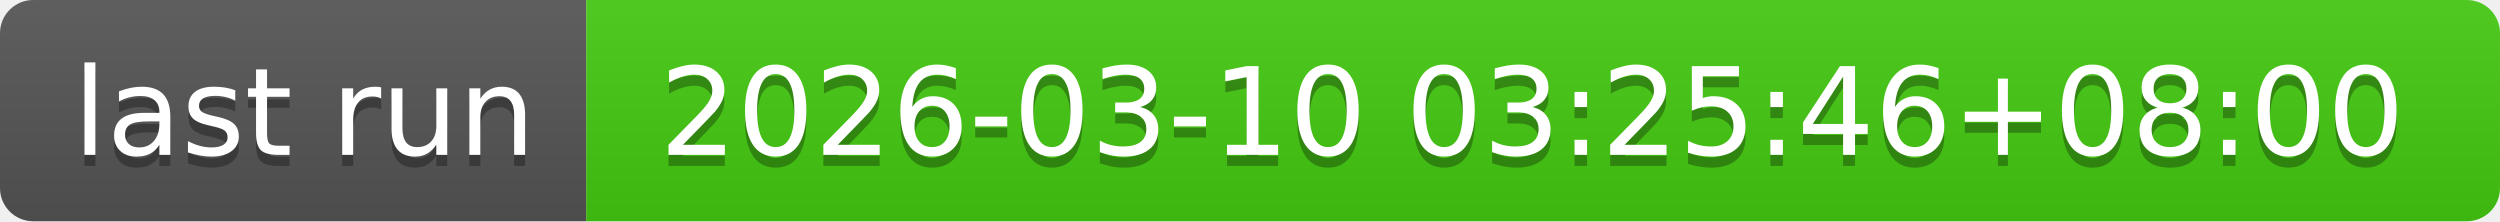
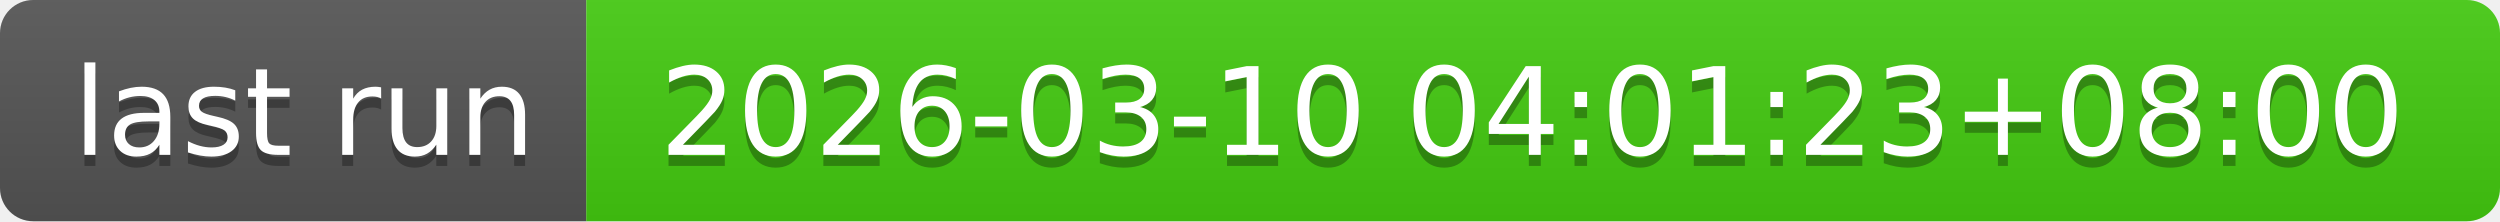
- <svg xmlns="http://www.w3.org/2000/svg" width="226" height="20" role="img" aria-label="last run: 2026-03-10 03:25:46+08:00">
+ <svg xmlns="http://www.w3.org/2000/svg" width="226" height="20" role="img" aria-label="last run: 2026-03-10 04:01:23+08:00">
  <linearGradient id="s" x2="0" y2="100%">
    <stop offset="0" stop-color="#bbb" stop-opacity=".1" />
    <stop offset="1" stop-opacity=".1" />
  </linearGradient>
  <clipPath id="r">
    <rect width="226" height="20" rx="3" fill="#fff" />
  </clipPath>
  <g clip-path="url(#r)">
    <rect width="53" height="20" fill="#555" />
    <rect x="53" width="173" height="20" fill="#4c1" />
    <rect width="226" height="20" fill="url(#s)" />
  </g>
  <g fill="#fff" text-anchor="middle" font-family="Verdana,Geneva,DejaVu Sans,sans-serif" text-rendering="geometricPrecision" font-size="110">
    <text aria-hidden="true" x="275" y="150" fill="#010101" fill-opacity=".3" transform="scale(.1)" textLength="430">last run</text>
    <text x="275" y="140" transform="scale(.1)" fill="#fff" textLength="430">last run</text>
-     <text aria-hidden="true" x="1385" y="150" fill="#010101" fill-opacity=".3" transform="scale(.1)" textLength="1630">2026-03-10 03:25:46+08:00</text>
-     <text x="1385" y="140" transform="scale(.1)" fill="#fff" textLength="1630">2026-03-10 03:25:46+08:00</text>
+     <text aria-hidden="true" x="1385" y="150" fill="#010101" fill-opacity=".3" transform="scale(.1)" textLength="1630">2026-03-10 04:01:23+08:00</text>
+     <text x="1385" y="140" transform="scale(.1)" fill="#fff" textLength="1630">2026-03-10 04:01:23+08:00</text>
  </g>
</svg>
